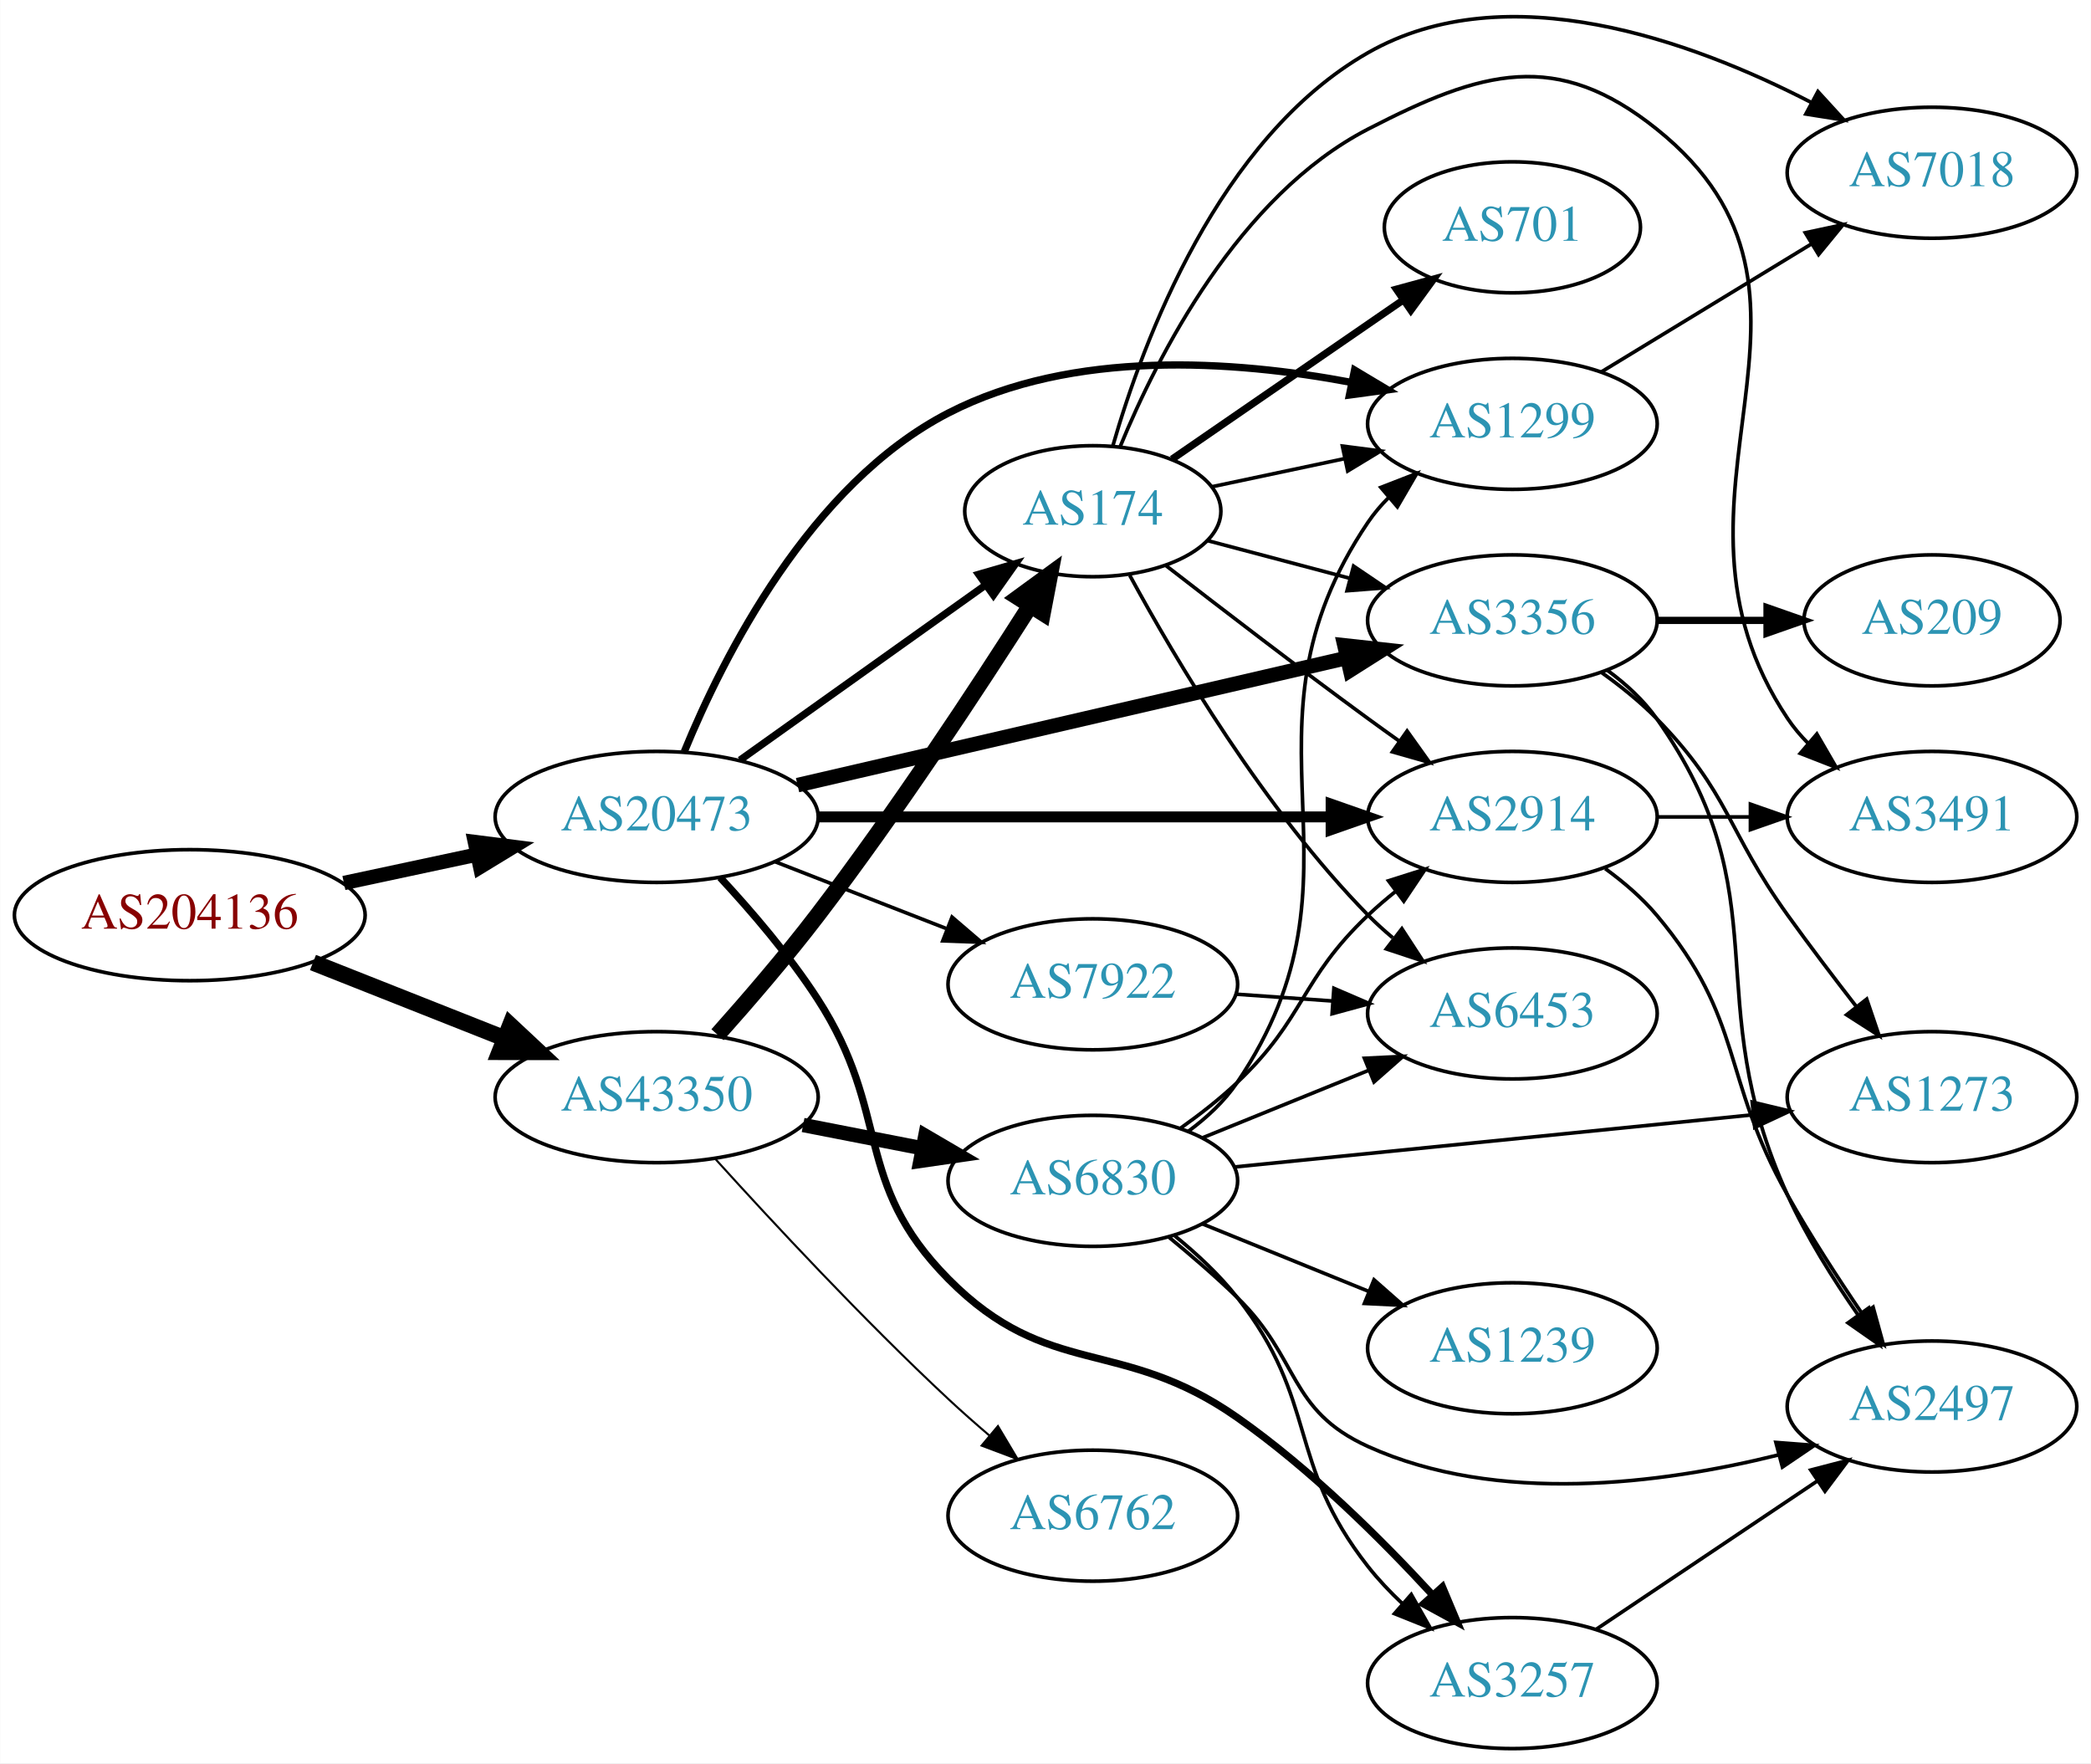
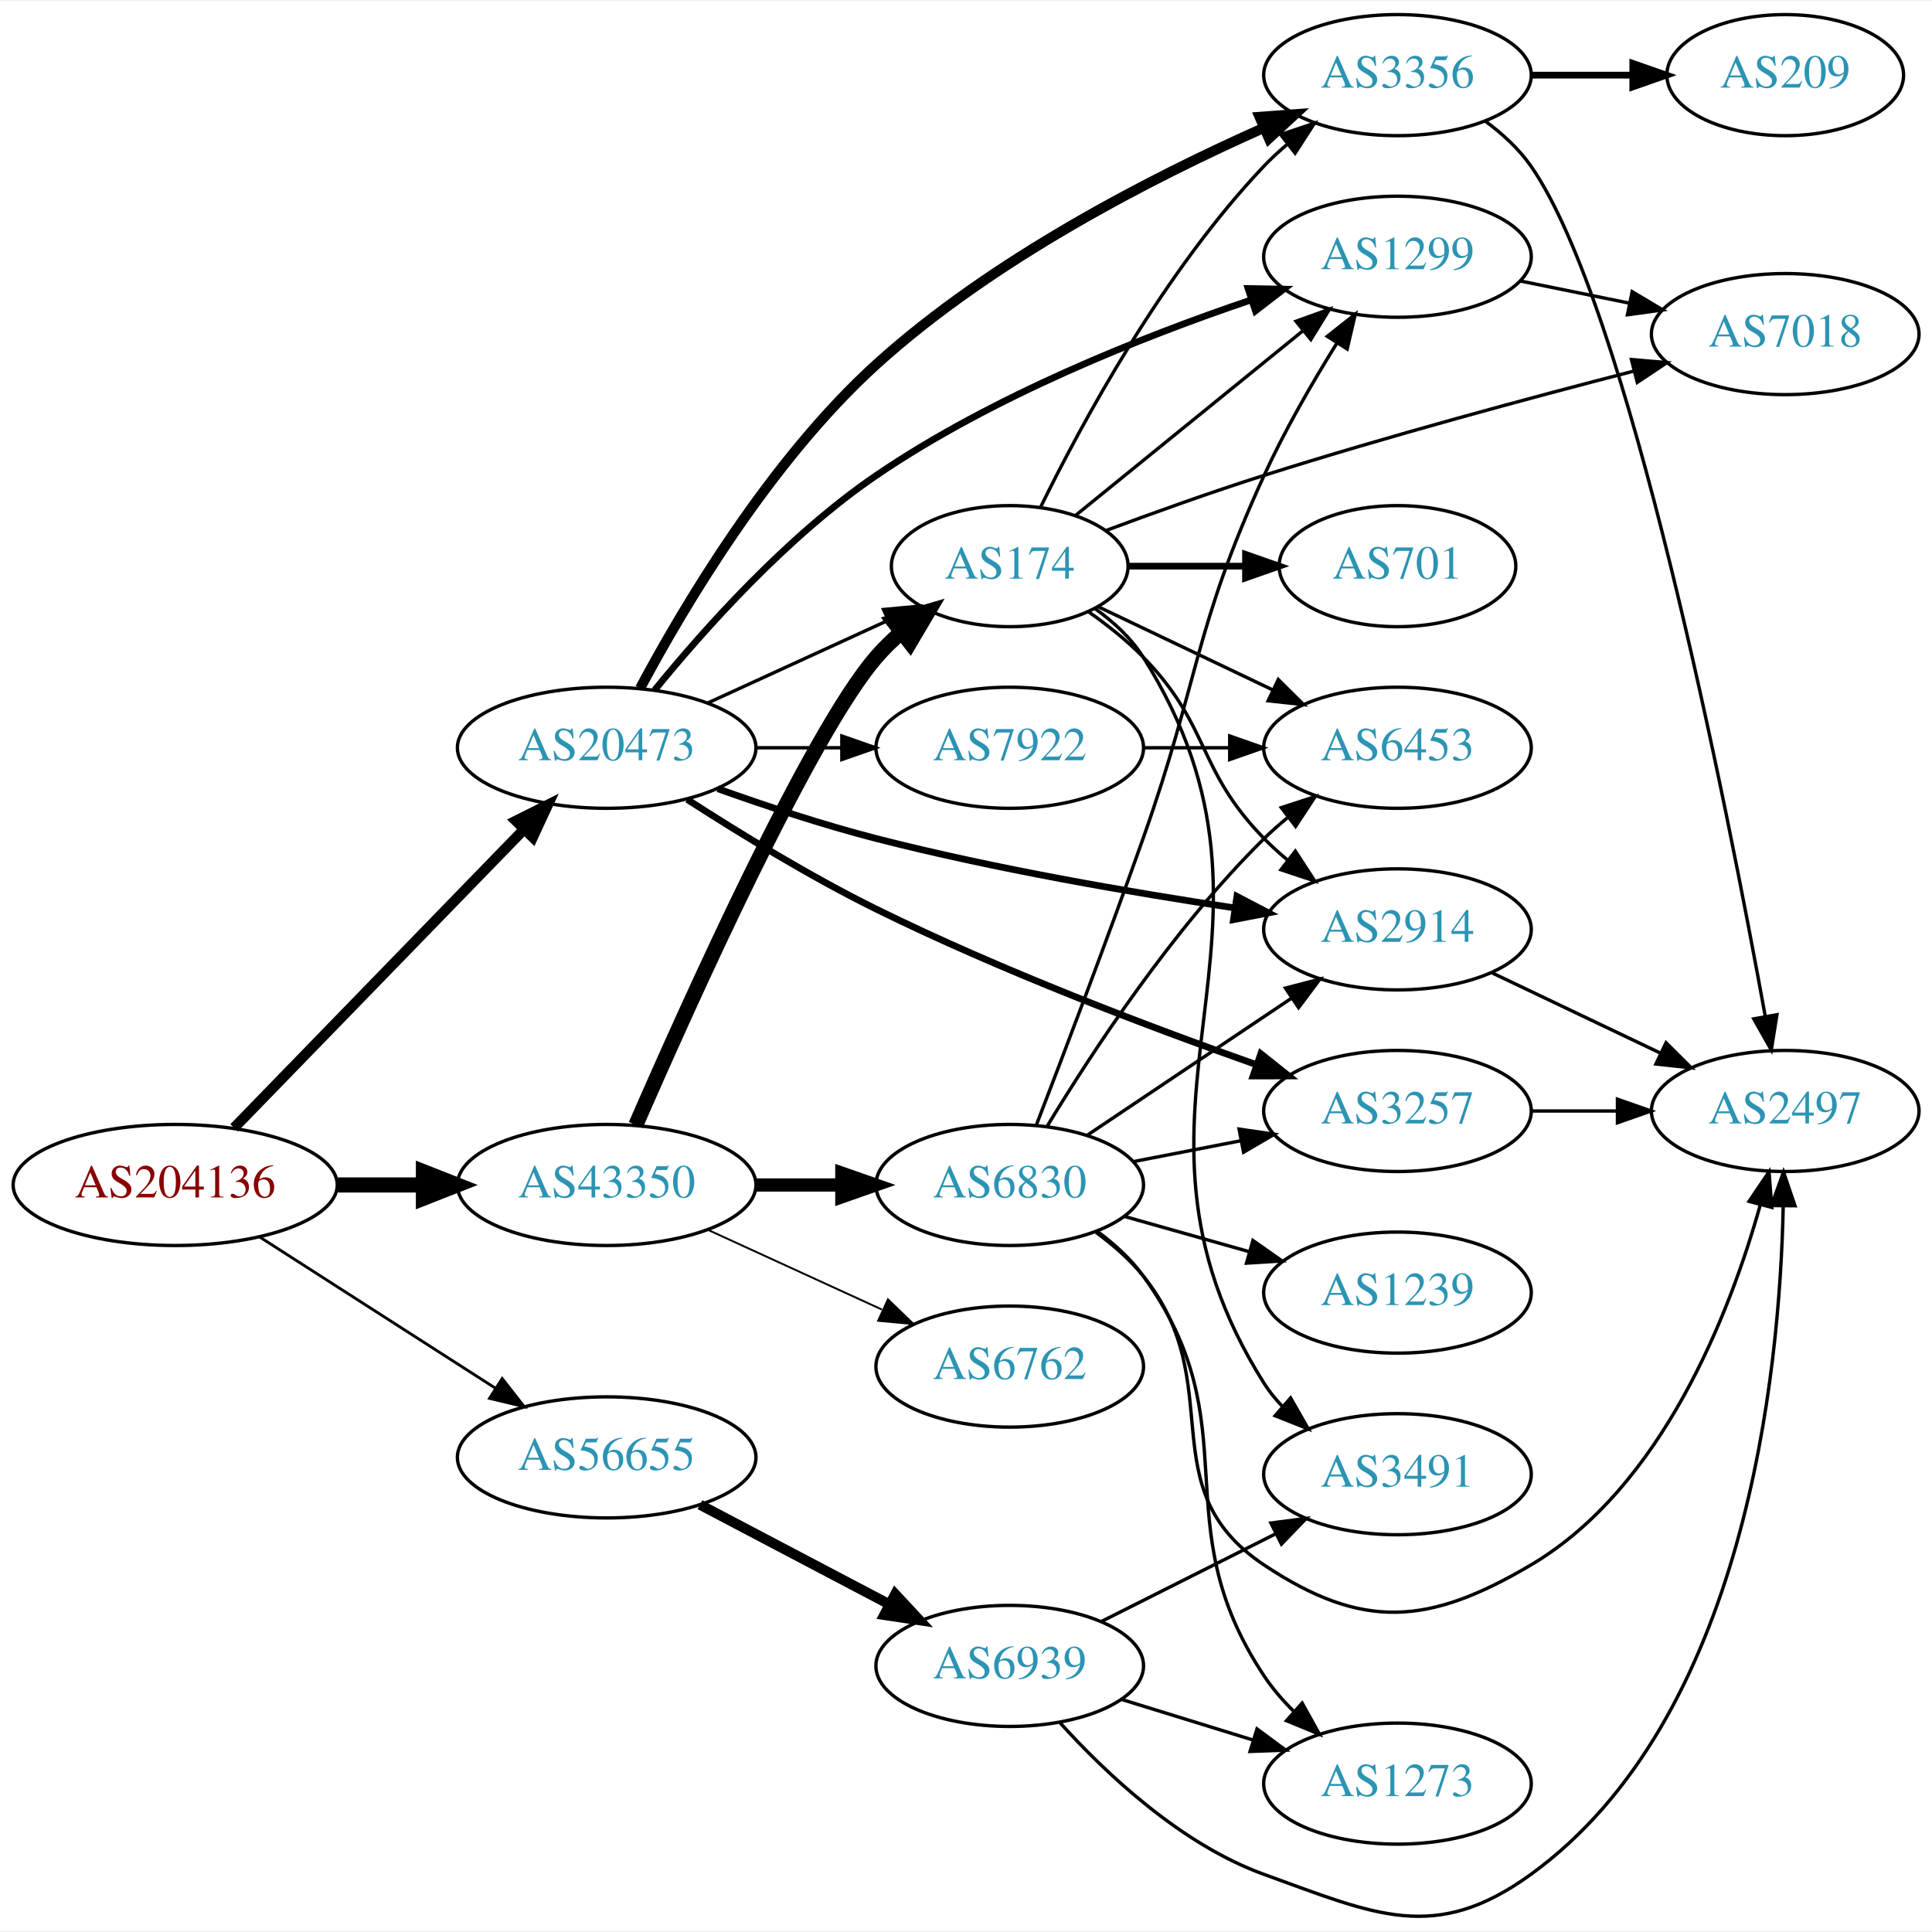
- <svg xmlns="http://www.w3.org/2000/svg" xmlns:xlink="http://www.w3.org/1999/xlink" width="574pt" height="484pt" viewBox="0.00 0.00 574.46 484.47">
-   <g id="graph0" class="graph" transform="scale(1 1) rotate(0) translate(4 480.465)">
-     <polygon fill="white" stroke="none" points="-4,4 -4,-480.465 570.463,-480.465 570.463,4 -4,4" />
+ <svg xmlns="http://www.w3.org/2000/svg" xmlns:xlink="http://www.w3.org/1999/xlink" width="574pt" height="574pt" viewBox="0.00 0.00 574.46 573.78">
+   <g id="graph0" class="graph" transform="scale(1 1) rotate(0) translate(4 569.781)">
+     <polygon fill="white" stroke="none" points="-4,4 -4,-569.781 570.463,-569.781 570.463,4 -4,4" />
    <g id="node1" class="node">
      <g id="a_node1">
        <a xlink:href="/asn/204136" xlink:title="AS204136 ~ SILENT-GHOST-AS [AT]">
-           <ellipse fill="#ffffff" stroke="black" cx="48.096" cy="-229" rx="48.192" ry="18" />
-           <text text-anchor="middle" x="48.096" y="-225.3" font-family="Times,serif" font-size="14.00" fill="#880000">AS204136</text>
+           <ellipse fill="#ffffff" stroke="black" cx="48.096" cy="-217.781" rx="48.192" ry="18" />
+           <text text-anchor="middle" x="48.096" y="-214.081" font-family="Times,serif" font-size="14.00" fill="#880000">AS204136</text>
        </a>
      </g>
    </g>
    <g id="node2" class="node">
      <g id="a_node2">
        <a xlink:href="/asn/20473" xlink:title="AS20473 ~ Choopa, LLC [US]">
-           <ellipse fill="#ffffff" stroke="black" cx="176.388" cy="-256" rx="44.393" ry="18" />
-           <text text-anchor="middle" x="176.388" y="-252.3" font-family="Times,serif" font-size="14.00" fill="#2c94b3">AS20473</text>
+           <ellipse fill="#ffffff" stroke="black" cx="176.388" cy="-347.781" rx="44.393" ry="18" />
+           <text text-anchor="middle" x="176.388" y="-344.081" font-family="Times,serif" font-size="14.00" fill="#2c94b3">AS20473</text>
        </a>
      </g>
    </g>
    <g id="edge1" class="edge">
-       <path fill="none" stroke="black" stroke-width="3.938" d="M90.448,-237.841C102.138,-240.34 114.964,-243.082 127.027,-245.661" />
-       <polygon fill="black" stroke="black" stroke-width="3.938" points="126.428,-249.112 136.939,-247.78 127.891,-242.267 126.428,-249.112" />
+       <path fill="none" stroke="black" stroke-width="3.094" d="M65.606,-234.776C87.635,-257.452 126.773,-297.74 151.879,-323.582" />
+       <polygon fill="black" stroke="black" stroke-width="3.094" points="149.395,-326.048 158.873,-330.782 154.415,-321.17 149.395,-326.048" />
    </g>
    <g id="node3" class="node">
      <g id="a_node3">
        <a xlink:href="/asn/43350" xlink:title="AS43350 ~ NForce Entertainment B.V. [NL]">
-           <ellipse fill="#ffffff" stroke="black" cx="176.388" cy="-179" rx="44.393" ry="18" />
-           <text text-anchor="middle" x="176.388" y="-175.3" font-family="Times,serif" font-size="14.00" fill="#2c94b3">AS43350</text>
+           <ellipse fill="#ffffff" stroke="black" cx="176.388" cy="-217.781" rx="44.393" ry="18" />
+           <text text-anchor="middle" x="176.388" y="-214.081" font-family="Times,serif" font-size="14.00" fill="#2c94b3">AS43350</text>
        </a>
      </g>
    </g>
    <g id="edge2" class="edge">
-       <path fill="none" stroke="black" stroke-width="4.5" d="M81.948,-215.994C97.955,-209.656 117.365,-201.972 134.338,-195.252" />
-       <polygon fill="black" stroke="black" stroke-width="4.5" points="136.157,-198.766 144.006,-191.424 133.259,-191.444 136.157,-198.766" />
+       <path fill="none" stroke="black" stroke-width="4.5" d="M96.481,-217.781C104.742,-217.781 113.386,-217.781 121.799,-217.781" />
+       <polygon fill="black" stroke="black" stroke-width="4.5" points="121.904,-221.719 131.904,-217.781 121.904,-213.844 121.904,-221.719" />
    </g>
    <g id="node4" class="node">
      <g id="a_node4">
-         <a xlink:href="/asn/2914" xlink:title="AS2914 ~ NTT America, Inc. [US]">
-           <ellipse fill="#ffffff" stroke="black" cx="411.523" cy="-256" rx="39.794" ry="18" />
-           <text text-anchor="middle" x="411.523" y="-252.3" font-family="Times,serif" font-size="14.00" fill="#2c94b3">AS2914</text>
+         <a xlink:href="/asn/56655" xlink:title="AS56655 ~ TerraHost AS [NO]">
+           <ellipse fill="#ffffff" stroke="black" cx="176.388" cy="-136.781" rx="44.393" ry="18" />
+           <text text-anchor="middle" x="176.388" y="-133.081" font-family="Times,serif" font-size="14.00" fill="#2c94b3">AS56655</text>
        </a>
      </g>
    </g>
    <g id="edge3" class="edge">
-       <path fill="none" stroke="black" stroke-width="3" d="M220.692,-256C260.631,-256 319.866,-256 361.52,-256" />
-       <polygon fill="black" stroke="black" stroke-width="3" points="361.71,-259.5 371.71,-256 361.709,-252.5 361.71,-259.5" />
+       <path fill="none" stroke="black" stroke-width="0.844" d="M73.147,-202.355C93.024,-189.607 121.421,-171.394 143.246,-157.396" />
+       <polygon fill="black" stroke="black" stroke-width="0.844" points="145.325,-160.22 151.853,-151.876 141.546,-154.328 145.325,-160.22" />
    </g>
    <g id="node5" class="node">
      <g id="a_node5">
-         <a xlink:href="/asn/174" xlink:title="AS174 ~ Cogent Communications [US]">
-           <ellipse fill="#ffffff" stroke="black" cx="296.23" cy="-340" rx="35.194" ry="18" />
-           <text text-anchor="middle" x="296.23" y="-336.3" font-family="Times,serif" font-size="14.00" fill="#2c94b3">AS174</text>
+         <a xlink:href="/asn/3356" xlink:title="AS3356 ~ Level 3 Parent, LLC [US]">
+           <ellipse fill="#ffffff" stroke="black" cx="411.523" cy="-547.781" rx="39.794" ry="18" />
+           <text text-anchor="middle" x="411.523" y="-544.081" font-family="Times,serif" font-size="14.00" fill="#2c94b3">AS3356</text>
        </a>
      </g>
    </g>
    <g id="edge4" class="edge">
-       <path fill="none" stroke="black" stroke-width="2" d="M199.277,-271.603C218.263,-285.137 245.877,-304.82 266.612,-319.601" />
-       <polygon fill="black" stroke="black" stroke-width="2" points="264.857,-322.648 275.032,-325.602 268.92,-316.948 264.857,-322.648" />
+       <path fill="none" stroke="black" stroke-width="3" d="M186.331,-365.464C199.222,-389.6 224.985,-433.128 256.584,-461.781 290.95,-492.944 338.572,-517.348 371.714,-532.076" />
+       <polygon fill="black" stroke="black" stroke-width="3" points="370.512,-535.37 381.078,-536.151 373.306,-528.951 370.512,-535.37" />
    </g>
    <g id="node6" class="node">
      <g id="a_node6">
-         <a xlink:href="/asn/3356" xlink:title="AS3356 ~ Level 3 Parent, LLC [US]">
-           <ellipse fill="#ffffff" stroke="black" cx="411.523" cy="-310" rx="39.794" ry="18" />
-           <text text-anchor="middle" x="411.523" y="-306.3" font-family="Times,serif" font-size="14.00" fill="#2c94b3">AS3356</text>
+         <a xlink:href="/asn/2914" xlink:title="AS2914 ~ NTT America, Inc. [US]">
+           <ellipse fill="#ffffff" stroke="black" cx="411.523" cy="-293.781" rx="39.794" ry="18" />
+           <text text-anchor="middle" x="411.523" y="-290.081" font-family="Times,serif" font-size="14.00" fill="#2c94b3">AS2914</text>
        </a>
      </g>
    </g>
    <g id="edge5" class="edge">
-       <path fill="none" stroke="black" stroke-width="4" d="M215.104,-264.736C256.352,-274.29 322.397,-289.588 366.117,-299.714" />
-       <polygon fill="black" stroke="black" stroke-width="4" points="365.373,-303.135 375.905,-301.982 366.953,-296.315 365.373,-303.135" />
+       <path fill="none" stroke="black" stroke-width="2" d="M209.412,-335.6C223.696,-330.497 240.824,-324.824 256.584,-320.781 291.886,-311.726 332.52,-304.74 363.174,-300.145" />
+       <polygon fill="black" stroke="black" stroke-width="2" points="363.779,-303.594 373.165,-298.679 362.762,-296.668 363.779,-303.594" />
    </g>
    <g id="node7" class="node">
      <g id="a_node7">
-         <a xlink:href="/asn/7922" xlink:title="AS7922 ~ COMCAST-7922 [US]">
-           <ellipse fill="#ffffff" stroke="black" cx="296.23" cy="-210" rx="39.794" ry="18" />
-           <text text-anchor="middle" x="296.23" y="-206.3" font-family="Times,serif" font-size="14.00" fill="#2c94b3">AS7922</text>
+         <a xlink:href="/asn/3257" xlink:title="AS3257 ~ GTT [DE]">
+           <ellipse fill="#ffffff" stroke="black" cx="411.523" cy="-239.781" rx="39.794" ry="18" />
+           <text text-anchor="middle" x="411.523" y="-236.081" font-family="Times,serif" font-size="14.00" fill="#2c94b3">AS3257</text>
        </a>
      </g>
    </g>
    <g id="edge6" class="edge">
-       <path fill="none" stroke="black" d="M208.967,-243.673C223.396,-238.04 240.636,-231.311 255.897,-225.354" />
-       <polygon fill="black" stroke="black" points="257.548,-228.466 265.591,-221.57 255.003,-221.946 257.548,-228.466" />
+       <path fill="none" stroke="black" stroke-width="2" d="M200.352,-332.405C215.849,-322.397 236.974,-309.454 256.584,-299.781 293.723,-281.46 337.933,-264.721 369.426,-253.606" />
+       <polygon fill="black" stroke="black" stroke-width="2" points="370.893,-256.801 379.18,-250.2 368.585,-250.193 370.893,-256.801" />
    </g>
    <g id="node8" class="node">
      <g id="a_node8">
-         <a xlink:href="/asn/1299" xlink:title="AS1299 ~ Telia Carrier [EU]">
-           <ellipse fill="#ffffff" stroke="black" cx="411.523" cy="-364" rx="39.794" ry="18" />
-           <text text-anchor="middle" x="411.523" y="-360.3" font-family="Times,serif" font-size="14.00" fill="#2c94b3">AS1299</text>
+         <a xlink:href="/asn/174" xlink:title="AS174 ~ Cogent Communications [US]">
+           <ellipse fill="#ffffff" stroke="black" cx="296.23" cy="-401.781" rx="35.194" ry="18" />
+           <text text-anchor="middle" x="296.23" y="-398.081" font-family="Times,serif" font-size="14.00" fill="#2c94b3">AS174</text>
        </a>
      </g>
    </g>
    <g id="edge7" class="edge">
-       <path fill="none" stroke="black" stroke-width="2" d="M183.988,-273.948C194.673,-300.018 218.49,-347.383 256.584,-367 290.68,-384.558 334.909,-381.493 367.205,-375.407" />
-       <polygon fill="black" stroke="black" stroke-width="2" points="368.151,-378.785 377.243,-373.347 366.744,-371.928 368.151,-378.785" />
+       <path fill="none" stroke="black" d="M206.517,-361.129C222.734,-368.561 243.038,-377.864 260.127,-385.695" />
+       <polygon fill="black" stroke="black" points="258.695,-388.889 269.244,-389.873 261.611,-382.525 258.695,-388.889" />
    </g>
    <g id="node9" class="node">
      <g id="a_node9">
-         <a xlink:href="/asn/3257" xlink:title="AS3257 ~ GTT [DE]">
-           <ellipse fill="#ffffff" stroke="black" cx="411.523" cy="-18" rx="39.794" ry="18" />
-           <text text-anchor="middle" x="411.523" y="-14.3" font-family="Times,serif" font-size="14.00" fill="#2c94b3">AS3257</text>
+         <a xlink:href="/asn/1299" xlink:title="AS1299 ~ Telia Carrier [EU]">
+           <ellipse fill="#ffffff" stroke="black" cx="411.523" cy="-493.781" rx="39.794" ry="18" />
+           <text text-anchor="middle" x="411.523" y="-490.081" font-family="Times,serif" font-size="14.00" fill="#2c94b3">AS1299</text>
        </a>
      </g>
    </g>
    <g id="edge8" class="edge">
-       <path fill="none" stroke="black" stroke-width="2" d="M193.828,-239.35C202.472,-230.042 212.849,-217.938 220.584,-206 241.126,-174.296 229.999,-155.84 256.584,-129 284.084,-101.235 303.858,-113.406 335.877,-91 355.859,-77.017 375.456,-57.568 389.553,-42.26" />
-       <polygon fill="black" stroke="black" stroke-width="2" points="392.291,-44.451 396.397,-34.684 387.097,-39.759 392.291,-44.451" />
-     </g>
-     <g id="edge25" class="edge">
-       <path fill="none" stroke="black" stroke-width="4.5" d="M193.111,-196.155C201.545,-205.612 211.949,-217.696 220.584,-229 242.112,-257.187 264.522,-291.248 279.098,-314.143" />
-       <polygon fill="black" stroke="black" stroke-width="4.5" points="275.794,-316.285 284.469,-322.63 282.449,-312.075 275.794,-316.285" />
+       <path fill="none" stroke="black" stroke-width="2" d="M190.66,-364.937C205.228,-382.828 230.091,-410.73 256.584,-428.781 291.238,-452.393 335.836,-470.063 368.101,-480.974" />
+       <polygon fill="black" stroke="black" stroke-width="2" points="367.1,-484.33 377.693,-484.142 369.295,-477.683 367.1,-484.33" />
+     </g>
+     <g id="node10" class="node">
+       <g id="a_node10">
+         <a xlink:href="/asn/7922" xlink:title="AS7922 ~ COMCAST-7922 [US]">
+           <ellipse fill="#ffffff" stroke="black" cx="296.23" cy="-347.781" rx="39.794" ry="18" />
+           <text text-anchor="middle" x="296.23" y="-344.081" font-family="Times,serif" font-size="14.00" fill="#2c94b3">AS7922</text>
+         </a>
+       </g>
+     </g>
+     <g id="edge9" class="edge">
+       <path fill="none" stroke="black" d="M220.599,-347.781C228.911,-347.781 237.674,-347.781 246.156,-347.781" />
+       <polygon fill="black" stroke="black" points="246.315,-351.281 256.315,-347.781 246.315,-344.281 246.315,-351.281" />
+     </g>
+     <g id="edge23" class="edge">
+       <path fill="none" stroke="black" stroke-width="4.5" d="M185.05,-235.609C200.792,-271.744 236.94,-352.115 256.584,-374.781 258.781,-377.317 261.266,-379.733 263.89,-382.003" />
+       <polygon fill="black" stroke="black" stroke-width="4.5" points="261.723,-385.305 272.031,-388.346 266.563,-379.094 261.723,-385.305" />
    </g>
    <g id="node17" class="node">
      <g id="a_node17">
        <a xlink:href="/asn/6762" xlink:title="AS6762 ~ TELECOM ITALIA SPARKLE S.p.A. [IT]">
-           <ellipse fill="#ffffff" stroke="black" cx="296.23" cy="-64" rx="39.794" ry="18" />
-           <text text-anchor="middle" x="296.23" y="-60.3" font-family="Times,serif" font-size="14.00" fill="#2c94b3">AS6762</text>
+           <ellipse fill="#ffffff" stroke="black" cx="296.23" cy="-163.781" rx="39.794" ry="18" />
+           <text text-anchor="middle" x="296.23" y="-160.081" font-family="Times,serif" font-size="14.00" fill="#2c94b3">AS6762</text>
        </a>
      </g>
    </g>
    <g id="edge24" class="edge">
-       <path fill="none" stroke="black" stroke-width="0.562" d="M192.611,-161.904C208.164,-144.717 233.272,-117.727 256.584,-96 260.14,-92.685 263.983,-89.295 267.818,-86.019" />
-       <polygon fill="black" stroke="black" stroke-width="0.562" points="270.163,-88.621 275.585,-79.518 265.67,-83.253 270.163,-88.621" />
+       <path fill="none" stroke="black" stroke-width="0.562" d="M206.517,-204.433C222.128,-197.279 241.526,-188.39 258.198,-180.751" />
+       <polygon fill="black" stroke="black" stroke-width="0.562" points="260.017,-183.767 267.65,-176.419 257.101,-177.403 260.017,-183.767" />
    </g>
    <g id="node18" class="node">
      <g id="a_node18">
        <a xlink:href="/asn/6830" xlink:title="AS6830 ~ LibertyGlobal [AT]">
-           <ellipse fill="#ffffff" stroke="black" cx="296.23" cy="-156" rx="39.794" ry="18" />
-           <text text-anchor="middle" x="296.23" y="-152.3" font-family="Times,serif" font-size="14.00" fill="#2c94b3">AS6830</text>
-         </a>
-       </g>
-     </g>
-     <g id="edge26" class="edge">
-       <path fill="none" stroke="black" stroke-width="3.938" d="M216.627,-171.341C227.08,-169.301 238.465,-167.079 249.244,-164.975" />
-       <polygon fill="black" stroke="black" stroke-width="3.938" points="250.197,-168.356 259.341,-163.005 248.856,-161.485 250.197,-168.356" />
-     </g>
-     <g id="node10" class="node">
-       <g id="a_node10">
-         <a xlink:href="/asn/2497" xlink:title="AS2497 ~ Internet Initiative Japan Inc. [JP]">
-           <ellipse fill="#ffffff" stroke="black" cx="526.816" cy="-94" rx="39.794" ry="18" />
-           <text text-anchor="middle" x="526.816" y="-90.3" font-family="Times,serif" font-size="14.00" fill="#2c94b3">AS2497</text>
-         </a>
-       </g>
-     </g>
-     <g id="edge9" class="edge">
-       <path fill="none" stroke="black" d="M437.036,-241.787C442.134,-238.075 447.166,-233.761 451.17,-229 475.482,-200.086 468.643,-184.923 487.17,-152 493.365,-140.989 500.936,-129.312 507.729,-119.343" />
-       <polygon fill="black" stroke="black" points="510.633,-121.297 513.445,-111.082 504.877,-117.314 510.633,-121.297" />
+           <ellipse fill="#ffffff" stroke="black" cx="296.23" cy="-217.781" rx="39.794" ry="18" />
+           <text text-anchor="middle" x="296.23" y="-214.081" font-family="Times,serif" font-size="14.00" fill="#2c94b3">AS6830</text>
+         </a>
+       </g>
+     </g>
+     <g id="edge25" class="edge">
+       <path fill="none" stroke="black" stroke-width="3.938" d="M220.599,-217.781C228.911,-217.781 237.674,-217.781 246.156,-217.781" />
+       <polygon fill="black" stroke="black" stroke-width="3.938" points="246.315,-221.281 256.315,-217.781 246.315,-214.281 246.315,-221.281" />
+     </g>
+     <g id="node21" class="node">
+       <g id="a_node21">
+         <a xlink:href="/asn/6939" xlink:title="AS6939 ~ Hurricane Electric LLC [US]">
+           <ellipse fill="#ffffff" stroke="black" cx="296.23" cy="-74.781" rx="39.794" ry="18" />
+           <text text-anchor="middle" x="296.23" y="-71.081" font-family="Times,serif" font-size="14.00" fill="#2c94b3">AS6939</text>
+         </a>
+       </g>
+     </g>
+     <g id="edge33" class="edge">
+       <path fill="none" stroke="black" stroke-width="3" d="M204.128,-122.712C220.782,-113.95 242.384,-102.585 260.373,-93.12" />
+       <polygon fill="black" stroke="black" stroke-width="3" points="262.185,-96.122 269.405,-88.368 258.926,-89.927 262.185,-96.122" />
    </g>
    <g id="node11" class="node">
      <g id="a_node11">
-         <a xlink:href="/asn/3491" xlink:title="AS3491 ~ PCCW Global, Inc. [US]">
-           <ellipse fill="#ffffff" stroke="black" cx="526.816" cy="-256" rx="39.794" ry="18" />
-           <text text-anchor="middle" x="526.816" y="-252.3" font-family="Times,serif" font-size="14.00" fill="#2c94b3">AS3491</text>
-         </a>
-       </g>
-     </g>
-     <g id="edge10" class="edge">
-       <path fill="none" stroke="black" d="M451.195,-256C459.398,-256 468.162,-256 476.694,-256" />
-       <polygon fill="black" stroke="black" points="476.934,-259.5 486.934,-256 476.933,-252.5 476.934,-259.5" />
+         <a xlink:href="/asn/2497" xlink:title="AS2497 ~ Internet Initiative Japan Inc. [JP]">
+           <ellipse fill="#ffffff" stroke="black" cx="526.816" cy="-239.781" rx="39.794" ry="18" />
+           <text text-anchor="middle" x="526.816" y="-236.081" font-family="Times,serif" font-size="14.00" fill="#2c94b3">AS2497</text>
+         </a>
+       </g>
    </g>
    <g id="edge12" class="edge">
-       <path fill="none" stroke="black" d="M316.394,-325.011C331.374,-313.382 352.786,-296.948 371.877,-283 374.671,-280.958 377.596,-278.855 380.533,-276.765" />
-       <polygon fill="black" stroke="black" points="382.587,-279.6 388.742,-270.977 378.553,-273.879 382.587,-279.6" />
-     </g>
-     <g id="edge14" class="edge">
-       <path fill="none" stroke="black" d="M327.889,-331.882C339.9,-328.701 353.9,-324.994 366.927,-321.544" />
-       <polygon fill="black" stroke="black" points="367.879,-324.913 376.65,-318.97 366.087,-318.146 367.879,-324.913" />
-     </g>
-     <g id="edge16" class="edge">
-       <path fill="none" stroke="black" d="M329.09,-346.749C340.339,-349.132 353.212,-351.859 365.351,-354.431" />
-       <polygon fill="black" stroke="black" points="364.816,-357.895 375.324,-356.543 366.267,-351.047 364.816,-357.895" />
-     </g>
-     <g id="edge15" class="edge">
-       <path fill="none" stroke="black" d="M303.771,-357.801C313.979,-382.621 336.299,-426.641 371.877,-445 403.194,-461.161 423.68,-467.051 451.17,-445 508.703,-398.849 446.145,-344.294 487.17,-283 488.791,-280.577 490.71,-278.305 492.812,-276.19" />
-       <polygon fill="black" stroke="black" points="495.179,-278.771 500.497,-269.607 490.625,-273.454 495.179,-278.771" />
+       <path fill="none" stroke="black" d="M437.686,-534.067C442.75,-530.329 447.604,-525.878 451.17,-520.781 480.158,-479.333 509.506,-330.573 520.885,-267.917" />
+       <polygon fill="black" stroke="black" points="524.353,-268.406 522.676,-257.945 517.464,-267.169 524.353,-268.406" />
    </g>
    <g id="node12" class="node">
      <g id="a_node12">
-         <a xlink:href="/asn/701" xlink:title="AS701 ~ UUNET [US]">
-           <ellipse fill="#ffffff" stroke="black" cx="411.523" cy="-418" rx="35.194" ry="18" />
-           <text text-anchor="middle" x="411.523" y="-414.3" font-family="Times,serif" font-size="14.00" fill="#2c94b3">AS701</text>
-         </a>
-       </g>
+         <a xlink:href="/asn/209" xlink:title="AS209 ~ CenturyLink Communications, LLC [US]">
+           <ellipse fill="#ffffff" stroke="black" cx="526.816" cy="-547.781" rx="35.194" ry="18" />
+           <text text-anchor="middle" x="526.816" y="-544.081" font-family="Times,serif" font-size="14.00" fill="#2c94b3">AS209</text>
+         </a>
+       </g>
+     </g>
+     <g id="edge13" class="edge">
+       <path fill="none" stroke="black" stroke-width="2" d="M451.195,-547.781C460.901,-547.781 471.391,-547.781 481.354,-547.781" />
+       <polygon fill="black" stroke="black" stroke-width="2" points="481.491,-551.281 491.491,-547.781 481.49,-544.281 481.491,-551.281" />
+     </g>
+     <g id="edge10" class="edge">
+       <path fill="none" stroke="black" d="M439.66,-280.847C454.654,-273.7 473.475,-264.729 489.698,-256.997" />
+       <polygon fill="black" stroke="black" points="491.38,-260.072 498.901,-252.61 488.368,-253.753 491.38,-260.072" />
    </g>
    <g id="edge11" class="edge">
-       <path fill="none" stroke="black" stroke-width="2" d="M318.01,-354.306C335.816,-366.566 361.656,-384.356 381.503,-398.02" />
-       <polygon fill="black" stroke="black" stroke-width="2" points="379.654,-400.996 389.875,-403.784 383.623,-395.231 379.654,-400.996" />
+       <path fill="none" stroke="black" d="M451.195,-239.781C459.398,-239.781 468.162,-239.781 476.694,-239.781" />
+       <polygon fill="black" stroke="black" points="476.934,-243.281 486.934,-239.781 476.933,-236.281 476.934,-243.281" />
+     </g>
+     <g id="edge18" class="edge">
+       <path fill="none" stroke="black" d="M305.462,-419.433C317.552,-444.086 341.951,-489.334 371.877,-520.781 373.94,-522.949 376.202,-525.048 378.564,-527.054" />
+       <polygon fill="black" stroke="black" points="376.792,-530.11 386.837,-533.481 381.086,-524.582 376.792,-530.11" />
+     </g>
+     <g id="edge15" class="edge">
+       <path fill="none" stroke="black" d="M319.613,-388.249C325.255,-384.292 331.068,-379.695 335.877,-374.781 356.049,-354.164 351.704,-341.398 371.877,-320.781 373.969,-318.642 376.253,-316.563 378.63,-314.571" />
+       <polygon fill="black" stroke="black" points="381.148,-317.049 386.929,-308.171 376.873,-311.506 381.148,-317.049" />
+     </g>
+     <g id="edge17" class="edge">
+       <path fill="none" stroke="black" d="M315.685,-416.767C334.062,-431.691 362.477,-454.765 383.416,-471.769" />
+       <polygon fill="black" stroke="black" points="381.349,-474.599 391.318,-478.186 385.762,-469.165 381.349,-474.599" />
    </g>
    <g id="node13" class="node">
      <g id="a_node13">
-         <a xlink:href="/asn/7018" xlink:title="AS7018 ~ AT&amp;T Services, Inc. [US]">
-           <ellipse fill="#ffffff" stroke="black" cx="526.816" cy="-433" rx="39.794" ry="18" />
-           <text text-anchor="middle" x="526.816" y="-429.3" font-family="Times,serif" font-size="14.00" fill="#2c94b3">AS7018</text>
-         </a>
-       </g>
-     </g>
-     <g id="edge13" class="edge">
-       <path fill="none" stroke="black" d="M301.705,-357.858C310.001,-386.68 330.789,-442.585 371.877,-466 410.025,-487.74 460.913,-469.202 493.53,-452.374" />
-       <polygon fill="black" stroke="black" points="495.477,-455.301 502.626,-447.482 492.161,-449.137 495.477,-455.301" />
+         <a xlink:href="/asn/701" xlink:title="AS701 ~ UUNET [US]">
+           <ellipse fill="#ffffff" stroke="black" cx="411.523" cy="-401.781" rx="35.194" ry="18" />
+           <text text-anchor="middle" x="411.523" y="-398.081" font-family="Times,serif" font-size="14.00" fill="#2c94b3">AS701</text>
+         </a>
+       </g>
+     </g>
+     <g id="edge14" class="edge">
+       <path fill="none" stroke="black" stroke-width="2" d="M331.529,-401.781C342.399,-401.781 354.577,-401.781 366.054,-401.781" />
+       <polygon fill="black" stroke="black" stroke-width="2" points="366.341,-405.281 376.341,-401.781 366.341,-398.281 366.341,-405.281" />
    </g>
    <g id="node14" class="node">
      <g id="a_node14">
-         <a xlink:href="/asn/6453" xlink:title="AS6453 ~ TATA COMMUNICATIONS (AMERICA) INC [US]">
-           <ellipse fill="#ffffff" stroke="black" cx="411.523" cy="-202" rx="39.794" ry="18" />
-           <text text-anchor="middle" x="411.523" y="-198.3" font-family="Times,serif" font-size="14.00" fill="#2c94b3">AS6453</text>
-         </a>
-       </g>
-     </g>
-     <g id="edge17" class="edge">
-       <path fill="none" stroke="black" d="M306.367,-322.402C318.972,-299.217 343.396,-257.992 371.877,-229 373.974,-226.865 376.26,-224.789 378.639,-222.799" />
-       <polygon fill="black" stroke="black" points="381.157,-225.278 386.942,-216.403 376.885,-219.733 381.157,-225.278" />
-     </g>
-     <g id="edge20" class="edge">
-       <path fill="none" stroke="black" d="M437.654,-296.264C442.72,-292.526 447.583,-288.082 451.17,-283 485.986,-233.668 462.11,-206.935 487.17,-152 492.374,-140.591 499.699,-128.913 506.574,-119.054" />
-       <polygon fill="black" stroke="black" points="509.434,-121.072 512.435,-110.912 503.753,-116.983 509.434,-121.072" />
+         <a xlink:href="/asn/3491" xlink:title="AS3491 ~ PCCW Global, Inc. [US]">
+           <ellipse fill="#ffffff" stroke="black" cx="411.523" cy="-131.781" rx="39.794" ry="18" />
+           <text text-anchor="middle" x="411.523" y="-128.081" font-family="Times,serif" font-size="14.00" fill="#2c94b3">AS3491</text>
+         </a>
+       </g>
+     </g>
+     <g id="edge16" class="edge">
+       <path fill="none" stroke="black" d="M321.556,-389.183C327.042,-385.266 332.294,-380.456 335.877,-374.781 387.826,-292.482 319.927,-241.081 371.877,-158.781 373.433,-156.315 375.305,-154.013 377.374,-151.876" />
+       <polygon fill="black" stroke="black" points="379.743,-154.454 384.997,-145.254 375.153,-149.17 379.743,-154.454" />
    </g>
    <g id="node15" class="node">
      <g id="a_node15">
-         <a xlink:href="/asn/1273" xlink:title="AS1273 ~ Vodafone Group PLC [EU]">
-           <ellipse fill="#ffffff" stroke="black" cx="526.816" cy="-179" rx="39.794" ry="18" />
-           <text text-anchor="middle" x="526.816" y="-175.3" font-family="Times,serif" font-size="14.00" fill="#2c94b3">AS1273</text>
-         </a>
-       </g>
-     </g>
-     <g id="edge18" class="edge">
-       <path fill="none" stroke="black" d="M436.117,-295.611C441.373,-291.852 446.705,-287.563 451.17,-283 471.342,-262.383 470.339,-252.425 487.17,-229 493.156,-220.668 499.926,-211.751 506.108,-203.788" />
-       <polygon fill="black" stroke="black" points="508.874,-205.933 512.28,-195.901 503.361,-201.619 508.874,-205.933" />
+         <a xlink:href="/asn/7018" xlink:title="AS7018 ~ AT&amp;T Services, Inc. [US]">
+           <ellipse fill="#ffffff" stroke="black" cx="526.816" cy="-470.781" rx="39.794" ry="18" />
+           <text text-anchor="middle" x="526.816" y="-467.081" font-family="Times,serif" font-size="14.00" fill="#2c94b3">AS7018</text>
+         </a>
+       </g>
+     </g>
+     <g id="edge19" class="edge">
+       <path fill="none" stroke="black" d="M324.699,-412.318C338.724,-417.543 356.111,-423.788 371.877,-428.781 408.535,-440.391 450.699,-451.759 481.619,-459.734" />
+       <polygon fill="black" stroke="black" points="481.094,-463.212 491.65,-462.304 482.832,-456.431 481.094,-463.212" />
    </g>
    <g id="node16" class="node">
      <g id="a_node16">
-         <a xlink:href="/asn/209" xlink:title="AS209 ~ CenturyLink Communications, LLC [US]">
-           <ellipse fill="#ffffff" stroke="black" cx="526.816" cy="-310" rx="35.194" ry="18" />
-           <text text-anchor="middle" x="526.816" y="-306.3" font-family="Times,serif" font-size="14.00" fill="#2c94b3">AS209</text>
-         </a>
-       </g>
-     </g>
-     <g id="edge19" class="edge">
-       <path fill="none" stroke="black" stroke-width="2" d="M451.195,-310C460.901,-310 471.391,-310 481.354,-310" />
-       <polygon fill="black" stroke="black" stroke-width="2" points="481.491,-313.5 491.491,-310 481.49,-306.5 481.491,-313.5" />
+         <a xlink:href="/asn/6453" xlink:title="AS6453 ~ TATA COMMUNICATIONS (AMERICA) INC [US]">
+           <ellipse fill="#ffffff" stroke="black" cx="411.523" cy="-347.781" rx="39.794" ry="18" />
+           <text text-anchor="middle" x="411.523" y="-344.081" font-family="Times,serif" font-size="14.00" fill="#2c94b3">AS6453</text>
+         </a>
+       </g>
+     </g>
+     <g id="edge20" class="edge">
+       <path fill="none" stroke="black" d="M322.655,-389.662C337.958,-382.369 357.681,-372.968 374.563,-364.921" />
+       <polygon fill="black" stroke="black" points="376.082,-368.074 383.604,-360.612 373.071,-361.755 376.082,-368.074" />
    </g>
    <g id="edge21" class="edge">
-       <path fill="none" stroke="black" d="M335.586,-207.292C344.076,-206.692 353.179,-206.049 362.013,-205.425" />
-       <polygon fill="black" stroke="black" points="362.478,-208.901 372.207,-204.706 361.985,-201.919 362.478,-208.901" />
+       <path fill="none" stroke="black" d="M448.059,-486.567C458.288,-484.49 469.588,-482.196 480.331,-480.015" />
+       <polygon fill="black" stroke="black" points="481.303,-483.389 490.406,-477.97 479.91,-476.529 481.303,-483.389" />
    </g>
    <g id="edge22" class="edge">
-       <path fill="none" stroke="black" d="M435.997,-378.297C452.707,-388.474 475.362,-402.272 493.739,-413.464" />
-       <polygon fill="black" stroke="black" points="492.01,-416.509 502.372,-418.721 495.652,-410.531 492.01,-416.509" />
-     </g>
-     <g id="edge23" class="edge">
-       <path fill="none" stroke="black" d="M434.636,-32.834C451.947,-44.447 476.217,-60.727 495.365,-73.573" />
-       <polygon fill="black" stroke="black" points="493.504,-76.539 503.759,-79.203 497.404,-70.726 493.504,-76.539" />
+       <path fill="none" stroke="black" d="M335.902,-347.781C344.105,-347.781 352.869,-347.781 361.401,-347.781" />
+       <polygon fill="black" stroke="black" points="361.641,-351.281 371.641,-347.781 361.641,-344.281 361.641,-351.281" />
+     </g>
+     <g id="edge29" class="edge">
+       <path fill="none" stroke="black" d="M319.343,-232.615C336.654,-244.228 360.924,-260.508 380.072,-273.354" />
+       <polygon fill="black" stroke="black" points="378.212,-276.32 388.466,-278.985 382.111,-270.507 378.212,-276.32" />
+     </g>
+     <g id="edge32" class="edge">
+       <path fill="none" stroke="black" d="M333.077,-224.742C343.197,-226.707 354.345,-228.872 364.955,-230.932" />
+       <polygon fill="black" stroke="black" points="364.426,-234.395 374.91,-232.865 365.76,-227.523 364.426,-234.395" />
+     </g>
+     <g id="edge30" class="edge">
+       <path fill="none" stroke="black" d="M304.135,-235.571C312.027,-256.044 325.229,-290.715 335.877,-320.781 352.767,-368.475 350.827,-382.771 371.877,-428.781 377.997,-442.158 386.163,-456.277 393.411,-467.926" />
+       <polygon fill="black" stroke="black" points="390.655,-470.114 398.972,-476.677 396.563,-466.36 390.655,-470.114" />
+     </g>
+     <g id="edge31" class="edge">
+       <path fill="none" stroke="black" d="M321.889,-203.688C326.979,-199.97 331.971,-195.623 335.877,-190.781 361.89,-158.528 337.381,-127.737 371.877,-104.781 401.215,-85.257 420.814,-86.879 451.17,-104.781 490.304,-127.861 510.351,-179.633 519.423,-211.937" />
+       <polygon fill="black" stroke="black" points="516.059,-212.903 521.994,-221.68 522.827,-211.118 516.059,-212.903" />
    </g>
    <g id="edge27" class="edge">
-       <path fill="none" stroke="black" d="M320.172,-170.353C325.566,-174.172 331.123,-178.497 335.877,-183 354.725,-200.853 353.028,-211.147 371.877,-229 374.253,-231.251 376.831,-233.458 379.489,-235.58" />
-       <polygon fill="black" stroke="black" points="377.48,-238.448 387.581,-241.647 381.679,-232.848 377.48,-238.448" />
-     </g>
-     <g id="edge33" class="edge">
-       <path fill="none" stroke="black" d="M322.507,-169.635C327.565,-173.378 332.388,-177.85 335.877,-183 375.293,-241.198 332.46,-278.802 371.877,-337 373.512,-339.414 375.44,-341.679 377.549,-343.79" />
-       <polygon fill="black" stroke="black" points="375.369,-346.531 385.246,-350.365 379.915,-341.209 375.369,-346.531" />
-     </g>
-     <g id="edge29" class="edge">
-       <path fill="none" stroke="black" d="M318.795,-140.86C324.818,-135.95 331.033,-130.165 335.877,-124 358.474,-95.241 349.28,-78.759 371.877,-50 374.677,-46.436 377.935,-42.999 381.35,-39.784" />
-       <polygon fill="black" stroke="black" points="383.729,-42.354 388.958,-33.14 379.124,-37.082 383.729,-42.354" />
-     </g>
-     <g id="edge30" class="edge">
-       <path fill="none" stroke="black" d="M317.016,-140.629C323.233,-135.536 330.003,-129.706 335.877,-124 353.27,-107.103 349.785,-93.001 371.877,-83 407.447,-66.896 452.404,-72.691 484.535,-80.671" />
-       <polygon fill="black" stroke="black" points="483.924,-84.131 494.488,-83.314 485.721,-77.365 483.924,-84.131" />
-     </g>
-     <g id="edge28" class="edge">
-       <path fill="none" stroke="black" d="M326.406,-167.846C340.282,-173.48 357.059,-180.292 371.968,-186.346" />
-       <polygon fill="black" stroke="black" points="370.864,-189.675 381.446,-190.194 373.498,-183.189 370.864,-189.675" />
-     </g>
-     <g id="edge32" class="edge">
-       <path fill="none" stroke="black" d="M335.233,-159.824C374.288,-163.753 435.215,-169.884 477.631,-174.152" />
-       <polygon fill="black" stroke="black" points="477.422,-177.648 487.722,-175.167 478.123,-170.683 477.422,-177.648" />
+       <path fill="none" stroke="black" d="M307.316,-235.172C320.402,-256.812 344.786,-294.155 371.877,-320.781 374.011,-322.879 376.324,-324.928 378.721,-326.9" />
+       <polygon fill="black" stroke="black" points="376.985,-329.978 387.057,-333.264 381.232,-324.414 376.985,-329.978" />
    </g>
    <g id="node19" class="node">
      <g id="a_node19">
+         <a xlink:href="/asn/1273" xlink:title="AS1273 ~ Vodafone Group PLC [EU]">
+           <ellipse fill="#ffffff" stroke="black" cx="411.523" cy="-39.781" rx="39.794" ry="18" />
+           <text text-anchor="middle" x="411.523" y="-36.081" font-family="Times,serif" font-size="14.00" fill="#2c94b3">AS1273</text>
+         </a>
+       </g>
+     </g>
+     <g id="edge26" class="edge">
+       <path fill="none" stroke="black" d="M322.265,-203.976C327.336,-200.242 332.225,-195.817 335.877,-190.781 368.313,-146.047 341.296,-117.803 371.877,-71.781 374.385,-68.006 377.47,-64.444 380.794,-61.163" />
+       <polygon fill="black" stroke="black" points="383.181,-63.725 388.321,-54.46 378.525,-58.497 383.181,-63.725" />
+     </g>
+     <g id="node20" class="node">
+       <g id="a_node20">
        <a xlink:href="/asn/1239" xlink:title="AS1239 ~ Sprint [US]">
-           <ellipse fill="#ffffff" stroke="black" cx="411.523" cy="-110" rx="39.794" ry="18" />
-           <text text-anchor="middle" x="411.523" y="-106.3" font-family="Times,serif" font-size="14.00" fill="#2c94b3">AS1239</text>
-         </a>
-       </g>
-     </g>
-     <g id="edge31" class="edge">
-       <path fill="none" stroke="black" d="M326.406,-144.154C340.282,-138.52 357.059,-131.708 371.968,-125.654" />
-       <polygon fill="black" stroke="black" points="373.498,-128.811 381.446,-121.806 370.864,-122.325 373.498,-128.811" />
+           <ellipse fill="#ffffff" stroke="black" cx="411.523" cy="-185.781" rx="39.794" ry="18" />
+           <text text-anchor="middle" x="411.523" y="-182.081" font-family="Times,serif" font-size="14.00" fill="#2c94b3">AS1239</text>
+         </a>
+       </g>
+     </g>
+     <g id="edge28" class="edge">
+       <path fill="none" stroke="black" d="M330.304,-208.439C341.951,-205.15 355.216,-201.403 367.559,-197.916" />
+       <polygon fill="black" stroke="black" points="368.54,-201.276 377.212,-195.19 366.637,-194.54 368.54,-201.276" />
+     </g>
+     <g id="edge34" class="edge">
+       <path fill="none" stroke="black" d="M311.187,-57.877C324.846,-42.778 347.158,-21.708 371.877,-12.781 405.023,-0.811 422.622,7.883 451.17,-12.781 515.039,-59.012 525.217,-161.713 526.223,-211.556" />
+       <polygon fill="black" stroke="black" points="522.723,-211.662 526.313,-221.63 529.723,-211.599 522.723,-211.662" />
+     </g>
+     <g id="edge35" class="edge">
+       <path fill="none" stroke="black" d="M323.507,-88.001C338.949,-95.771 358.668,-105.692 375.428,-114.124" />
+       <polygon fill="black" stroke="black" points="373.883,-117.265 384.389,-118.633 377.029,-111.011 373.883,-117.265" />
+     </g>
+     <g id="edge36" class="edge">
+       <path fill="none" stroke="black" d="M329.392,-64.845C341.591,-61.077 355.665,-56.728 368.631,-52.723" />
+       <polygon fill="black" stroke="black" points="369.759,-56.038 378.28,-49.742 367.693,-49.35 369.759,-56.038" />
    </g>
  </g>
</svg>
